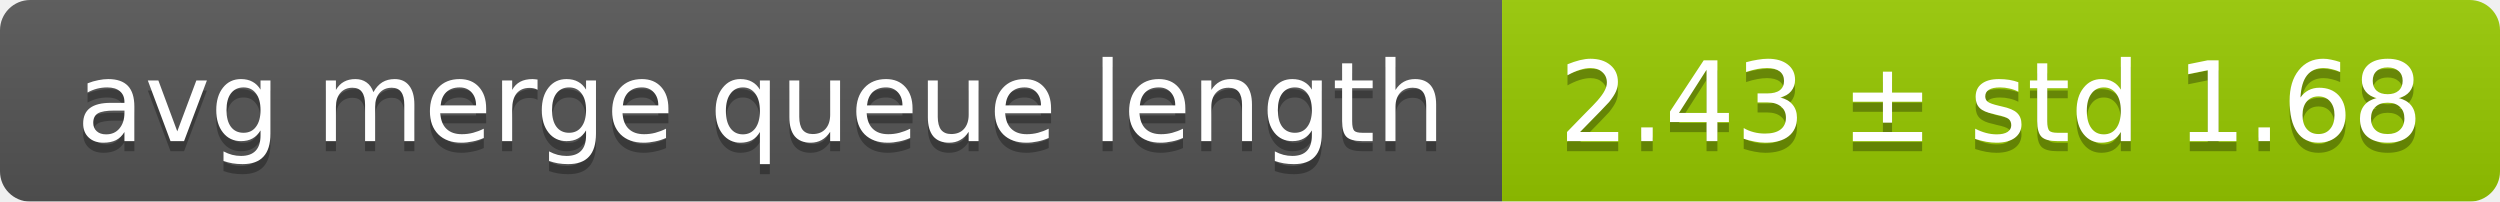
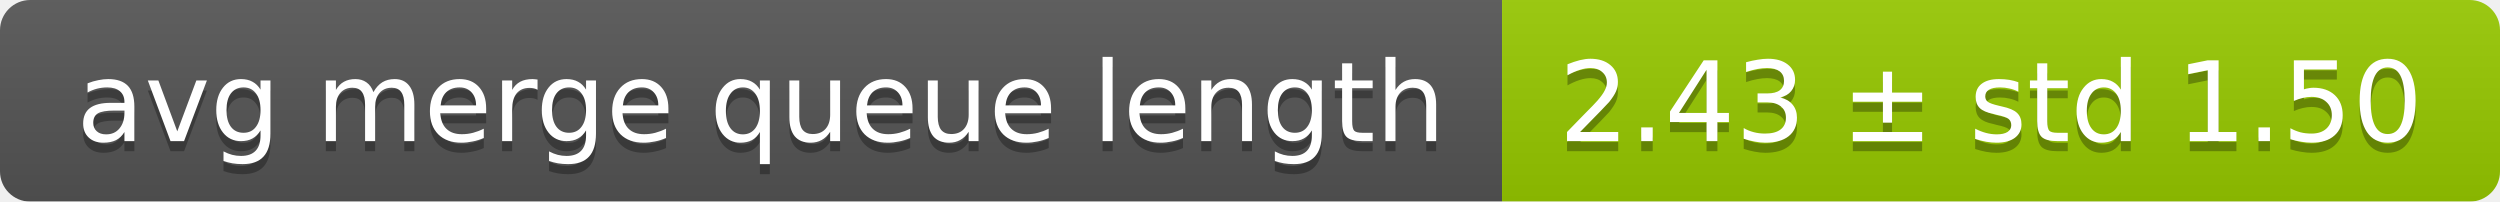
<svg xmlns="http://www.w3.org/2000/svg" width="248" height="20">
  <linearGradient id="smooth" x2="0" y2="100%">
    <stop offset="0" stop-color="#bbb" stop-opacity=".1" />
    <stop offset="1" stop-opacity=".1" />
  </linearGradient>
  <mask id="round">
    <rect width="248" height="20" rx="3" fill="#fff" />
  </mask>
  <g mask="url(#round)">
    <rect width="149" height="20" fill="#555" />
    <rect x="149" width="99" height="20" fill="#97ca00" />
    <rect width="248" height="20" fill="url(#smooth)" />
  </g>
  <g fill="#fff" text-anchor="middle" font-family="DejaVu Sans,Verdana,Geneva,sans-serif" font-size="11">
    <text x="75.5" y="15" fill="#010101" fill-opacity=".3">avg merge queue length</text>
    <text x="75.5" y="14">avg merge queue length</text>
-     <text x="197.5" y="15" fill="#010101" fill-opacity=".3">2.43 ± std 1.68</text>
-     <text x="197.5" y="14">2.43 ± std 1.68</text>
+     <text x="197.5" y="15" fill="#010101" fill-opacity=".3">2.43 ± std 1.50</text>
+     <text x="197.5" y="14">2.43 ± std 1.50</text>
  </g>
</svg>
